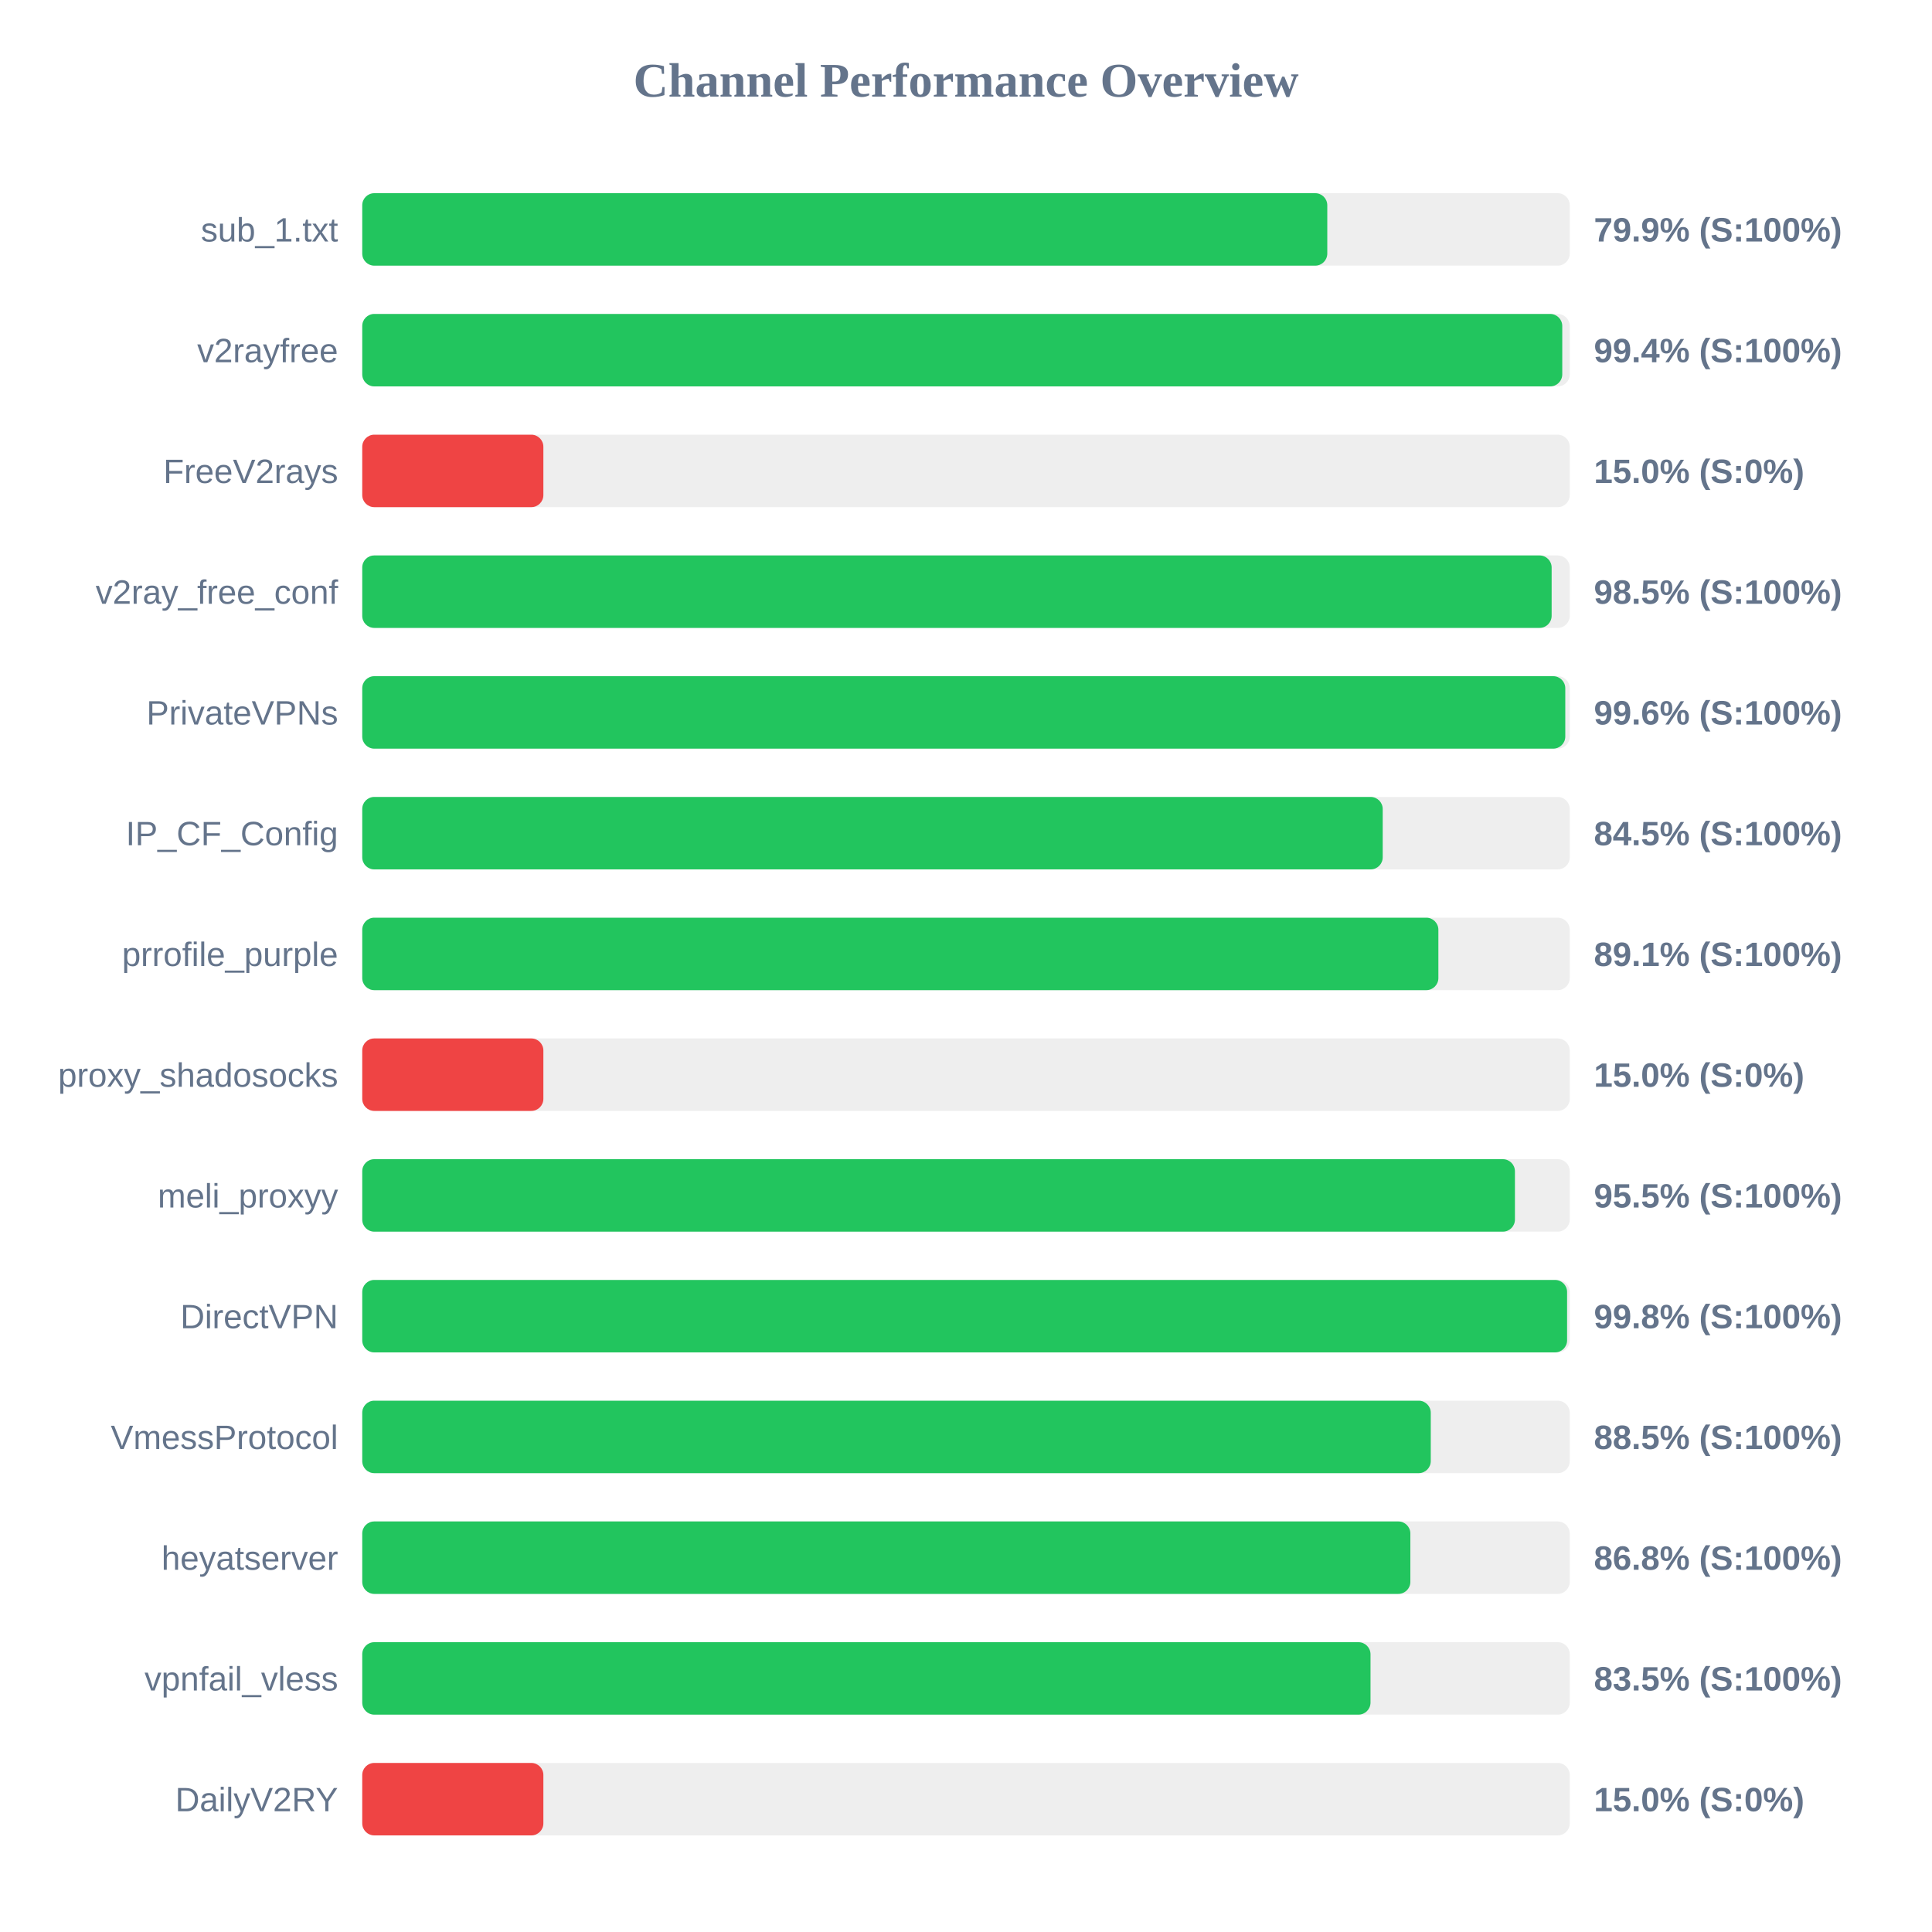
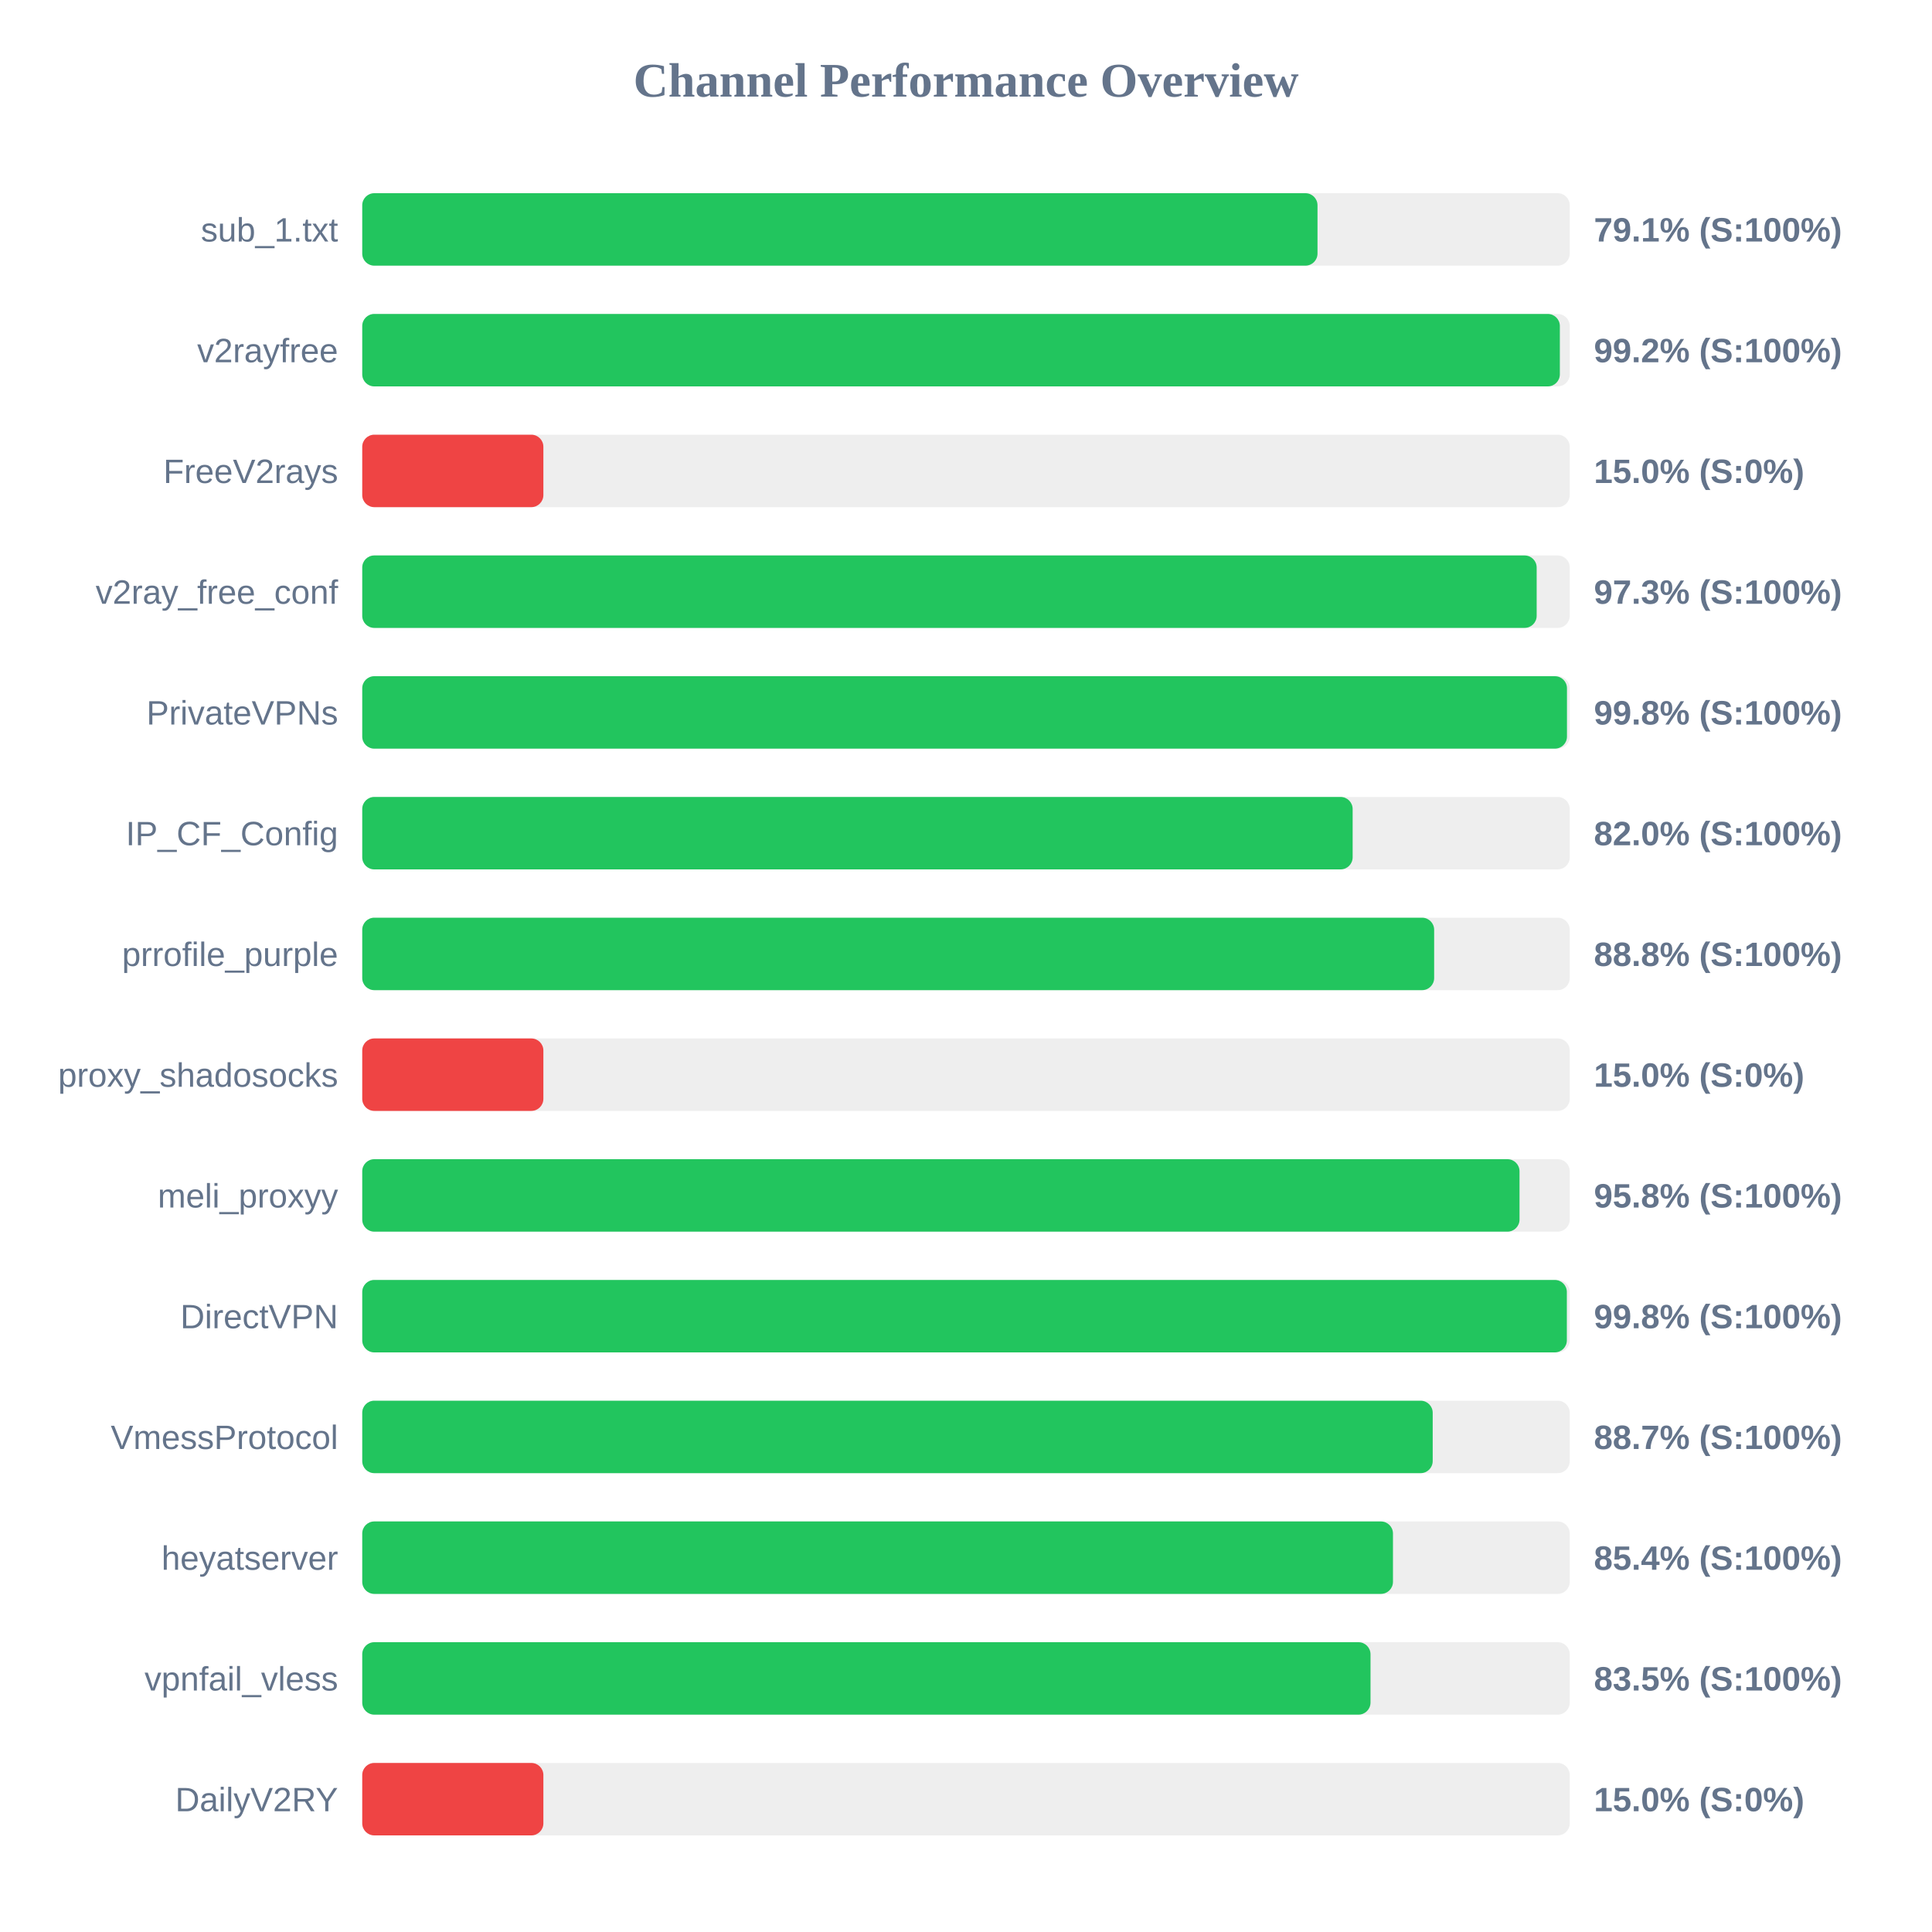
<svg xmlns="http://www.w3.org/2000/svg" width="800" height="800" version="1.1">
  <style>
        .row { font: 14px Arial; fill: #64748b; }
        .score { font: bold 14px Arial; fill: #64748b; }
    </style>
  <text x="400" y="40" text-anchor="middle" font-size="20px" font-weight="bold" fill="#64748b">Channel Performance Overview</text>
  <rect x="150" y="80" width="500" height="30" fill="#eee" rx="5" />
-   <rect x="150" y="80" width="399.6" height="30" fill="#22c55e" rx="5" />
+   <rect x="150" y="80" width="395.55" height="30" fill="#22c55e" rx="5" />
  <text x="140" y="100" text-anchor="end" class="row">sub_1.txt</text>
-   <text x="660" y="100" text-anchor="start" class="score">79.9% (S:100%)</text>
+   <text x="660" y="100" text-anchor="start" class="score">79.1% (S:100%)</text>
  <rect x="150" y="130" width="500" height="30" fill="#eee" rx="5" />
-   <rect x="150" y="130" width="496.9" height="30" fill="#22c55e" rx="5" />
+   <rect x="150" y="130" width="495.9" height="30" fill="#22c55e" rx="5" />
  <text x="140" y="150" text-anchor="end" class="row">v2rayfree</text>
-   <text x="660" y="150" text-anchor="start" class="score">99.4% (S:100%)</text>
+   <text x="660" y="150" text-anchor="start" class="score">99.2% (S:100%)</text>
  <rect x="150" y="180" width="500" height="30" fill="#eee" rx="5" />
  <rect x="150" y="180" width="75.0" height="30" fill="#ef4444" rx="5" />
  <text x="140" y="200" text-anchor="end" class="row">FreeV2rays</text>
  <text x="660" y="200" text-anchor="start" class="score">15.0% (S:0%)</text>
  <rect x="150" y="230" width="500" height="30" fill="#eee" rx="5" />
-   <rect x="150" y="230" width="492.5" height="30" fill="#22c55e" rx="5" />
+   <rect x="150" y="230" width="486.3" height="30" fill="#22c55e" rx="5" />
  <text x="140" y="250" text-anchor="end" class="row">v2ray_free_conf</text>
-   <text x="660" y="250" text-anchor="start" class="score">98.5% (S:100%)</text>
+   <text x="660" y="250" text-anchor="start" class="score">97.3% (S:100%)</text>
  <rect x="150" y="280" width="500" height="30" fill="#eee" rx="5" />
-   <rect x="150" y="280" width="498.15" height="30" fill="#22c55e" rx="5" />
+   <rect x="150" y="280" width="498.85" height="30" fill="#22c55e" rx="5" />
  <text x="140" y="300" text-anchor="end" class="row">PrivateVPNs</text>
-   <text x="660" y="300" text-anchor="start" class="score">99.6% (S:100%)</text>
+   <text x="660" y="300" text-anchor="start" class="score">99.8% (S:100%)</text>
  <rect x="150" y="330" width="500" height="30" fill="#eee" rx="5" />
-   <rect x="150" y="330" width="422.55" height="30" fill="#22c55e" rx="5" />
+   <rect x="150" y="330" width="410.1" height="30" fill="#22c55e" rx="5" />
  <text x="140" y="350" text-anchor="end" class="row">IP_CF_Config</text>
-   <text x="660" y="350" text-anchor="start" class="score">84.5% (S:100%)</text>
+   <text x="660" y="350" text-anchor="start" class="score">82.0% (S:100%)</text>
  <rect x="150" y="380" width="500" height="30" fill="#eee" rx="5" />
-   <rect x="150" y="380" width="445.6" height="30" fill="#22c55e" rx="5" />
+   <rect x="150" y="380" width="443.85" height="30" fill="#22c55e" rx="5" />
  <text x="140" y="400" text-anchor="end" class="row">prrofile_purple</text>
-   <text x="660" y="400" text-anchor="start" class="score">89.1% (S:100%)</text>
+   <text x="660" y="400" text-anchor="start" class="score">88.8% (S:100%)</text>
  <rect x="150" y="430" width="500" height="30" fill="#eee" rx="5" />
  <rect x="150" y="430" width="75.0" height="30" fill="#ef4444" rx="5" />
  <text x="140" y="450" text-anchor="end" class="row">proxy_shadosocks</text>
  <text x="660" y="450" text-anchor="start" class="score">15.0% (S:0%)</text>
  <rect x="150" y="480" width="500" height="30" fill="#eee" rx="5" />
-   <rect x="150" y="480" width="477.3" height="30" fill="#22c55e" rx="5" />
+   <rect x="150" y="480" width="479.2" height="30" fill="#22c55e" rx="5" />
  <text x="140" y="500" text-anchor="end" class="row">meli_proxyy</text>
-   <text x="660" y="500" text-anchor="start" class="score">95.5% (S:100%)</text>
+   <text x="660" y="500" text-anchor="start" class="score">95.8% (S:100%)</text>
  <rect x="150" y="530" width="500" height="30" fill="#eee" rx="5" />
-   <rect x="150" y="530" width="498.9" height="30" fill="#22c55e" rx="5" />
+   <rect x="150" y="530" width="498.8" height="30" fill="#22c55e" rx="5" />
  <text x="140" y="550" text-anchor="end" class="row">DirectVPN</text>
  <text x="660" y="550" text-anchor="start" class="score">99.8% (S:100%)</text>
  <rect x="150" y="580" width="500" height="30" fill="#eee" rx="5" />
-   <rect x="150" y="580" width="442.45" height="30" fill="#22c55e" rx="5" />
+   <rect x="150" y="580" width="443.25" height="30" fill="#22c55e" rx="5" />
  <text x="140" y="600" text-anchor="end" class="row">VmessProtocol</text>
-   <text x="660" y="600" text-anchor="start" class="score">88.5% (S:100%)</text>
+   <text x="660" y="600" text-anchor="start" class="score">88.7% (S:100%)</text>
  <rect x="150" y="630" width="500" height="30" fill="#eee" rx="5" />
-   <rect x="150" y="630" width="434.0" height="30" fill="#22c55e" rx="5" />
+   <rect x="150" y="630" width="426.8" height="30" fill="#22c55e" rx="5" />
  <text x="140" y="650" text-anchor="end" class="row">heyatserver</text>
-   <text x="660" y="650" text-anchor="start" class="score">86.8% (S:100%)</text>
+   <text x="660" y="650" text-anchor="start" class="score">85.4% (S:100%)</text>
  <rect x="150" y="680" width="500" height="30" fill="#eee" rx="5" />
  <rect x="150" y="680" width="417.5" height="30" fill="#22c55e" rx="5" />
  <text x="140" y="700" text-anchor="end" class="row">vpnfail_vless</text>
  <text x="660" y="700" text-anchor="start" class="score">83.5% (S:100%)</text>
  <rect x="150" y="730" width="500" height="30" fill="#eee" rx="5" />
  <rect x="150" y="730" width="75.0" height="30" fill="#ef4444" rx="5" />
  <text x="140" y="750" text-anchor="end" class="row">DailyV2RY</text>
  <text x="660" y="750" text-anchor="start" class="score">15.0% (S:0%)</text>
</svg>
